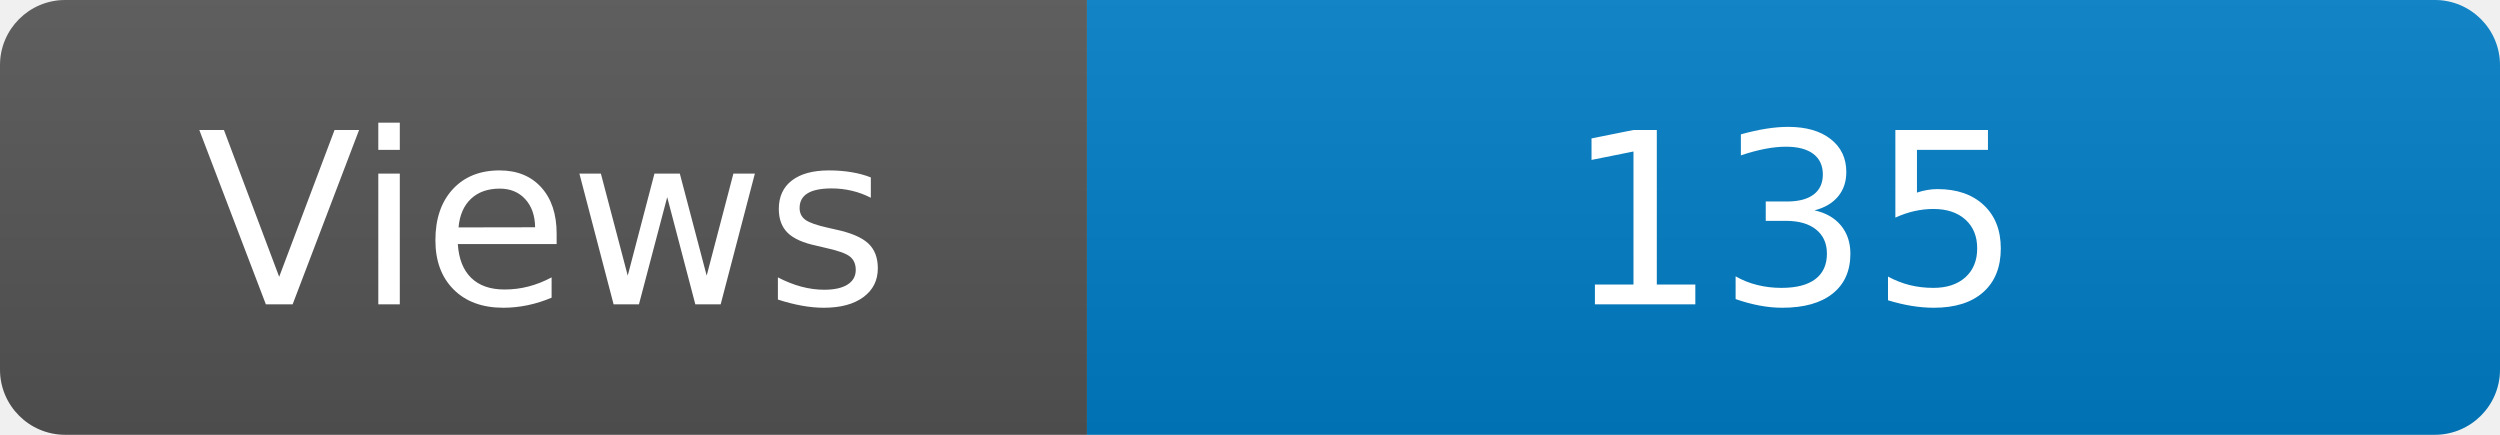
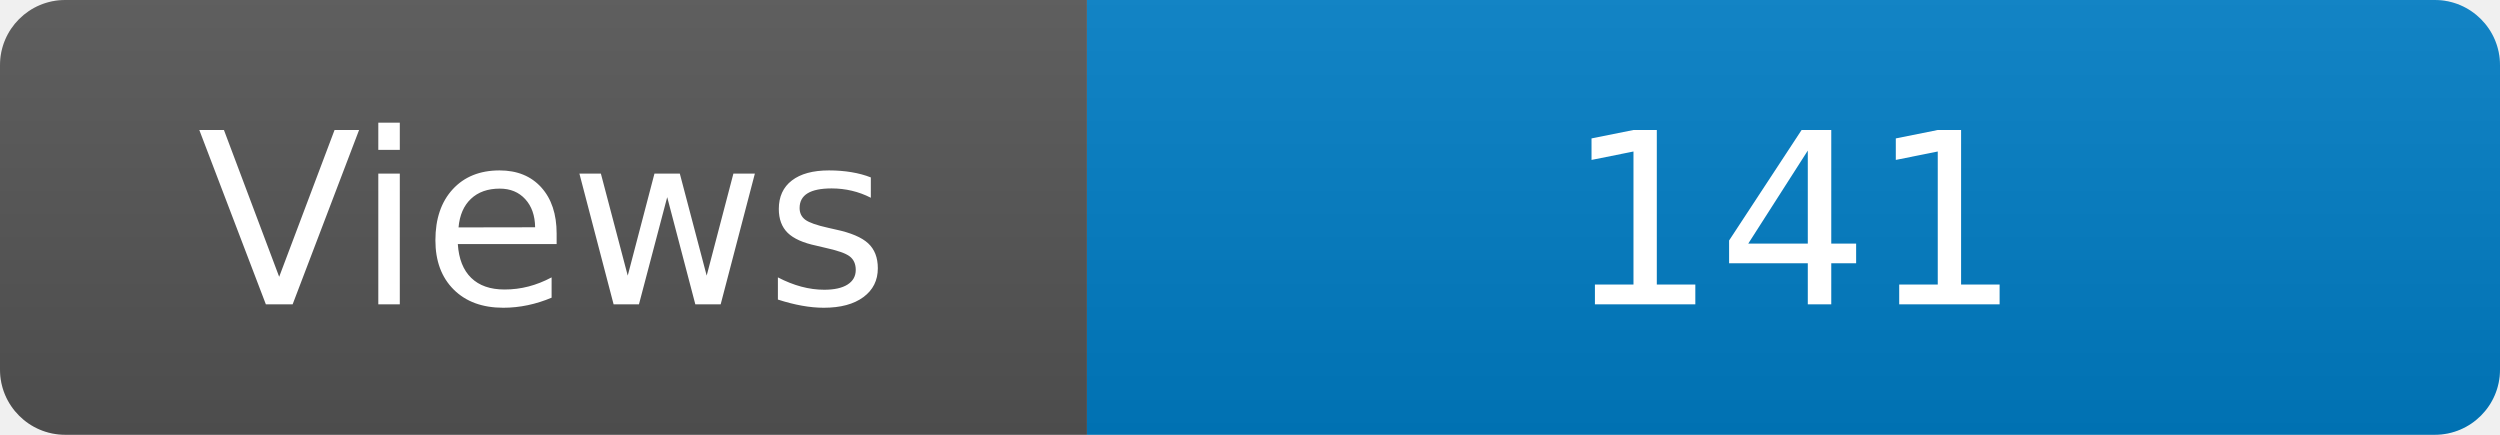
<svg xmlns="http://www.w3.org/2000/svg" width="115" height="20" role="img" aria-label="Maintained?: yes">
  <linearGradient id="s" x2="0" y2="100%">
    <stop offset="0" stop-color="#bbb" stop-opacity=".1" />
    <stop offset="1" stop-opacity=".1" />
  </linearGradient>
  <clipPath id="r">
    <rect width="115" height="20" rx="3" fill="#fff" />
  </clipPath>
  <g clip-path="url(#r)">
    <rect width="50" height="20" fill="#555" />
    <rect x="50" width="160" height="20" fill="#007ec6" />
    <rect width="115" height="20" fill="url(#s)" />
  </g>
  <g fill="#fff" text-anchor="middle" font-family="Verdana,Geneva,DejaVu Sans,sans-serif" font-size="110">
    <text x="250" y="140" transform="scale(.1)" fill="#fff">Views</text>
-     <text x="825" y="140" transform="scale(.1)" fill="#fff">135</text>
+     <text x="825" y="140" transform="scale(.1)" fill="#fff">141</text>
  </g>
</svg>
